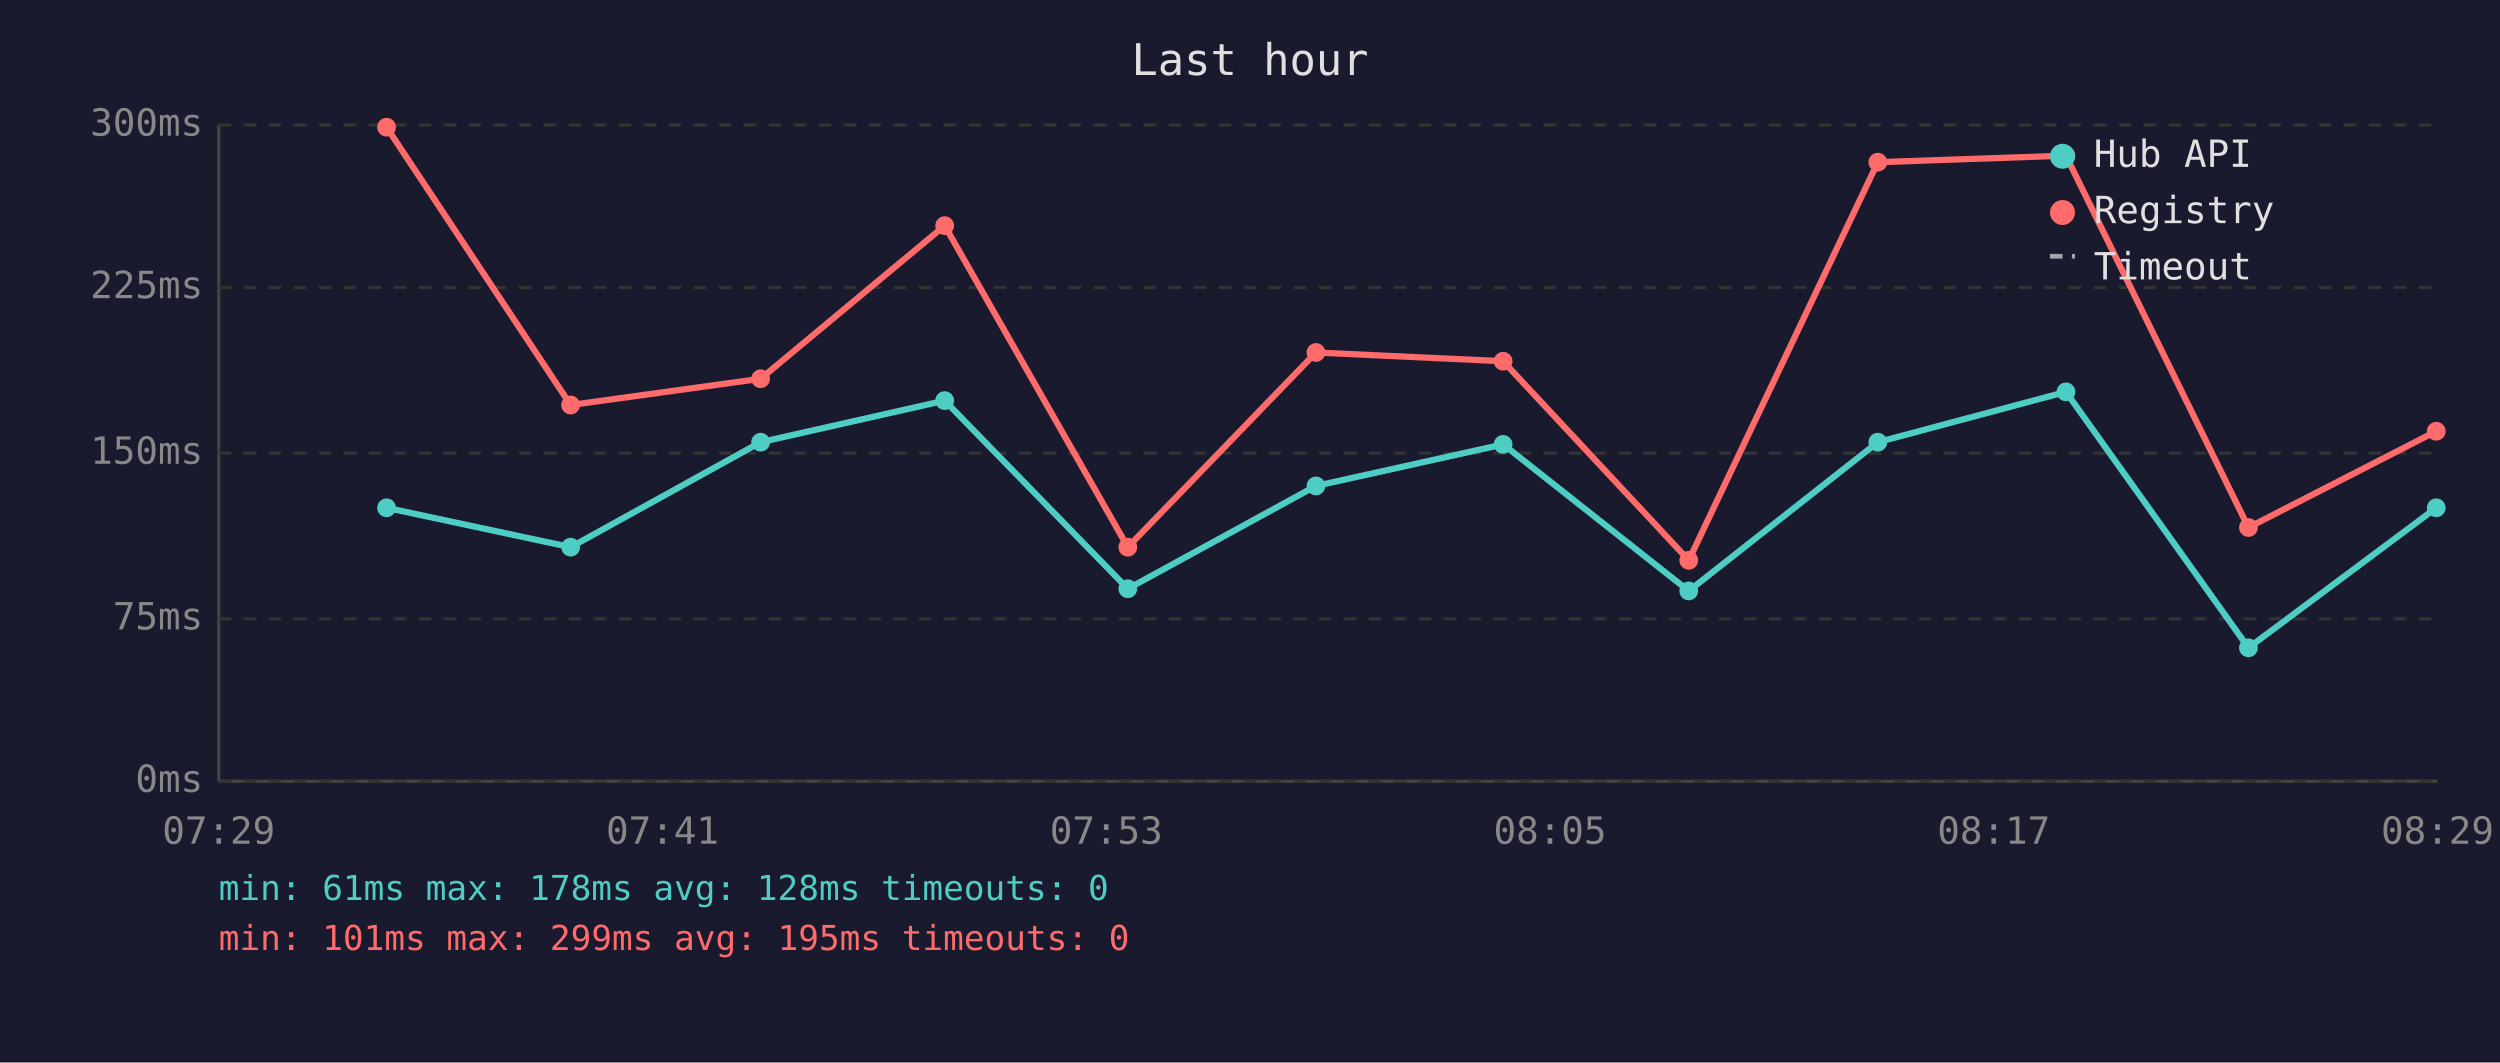
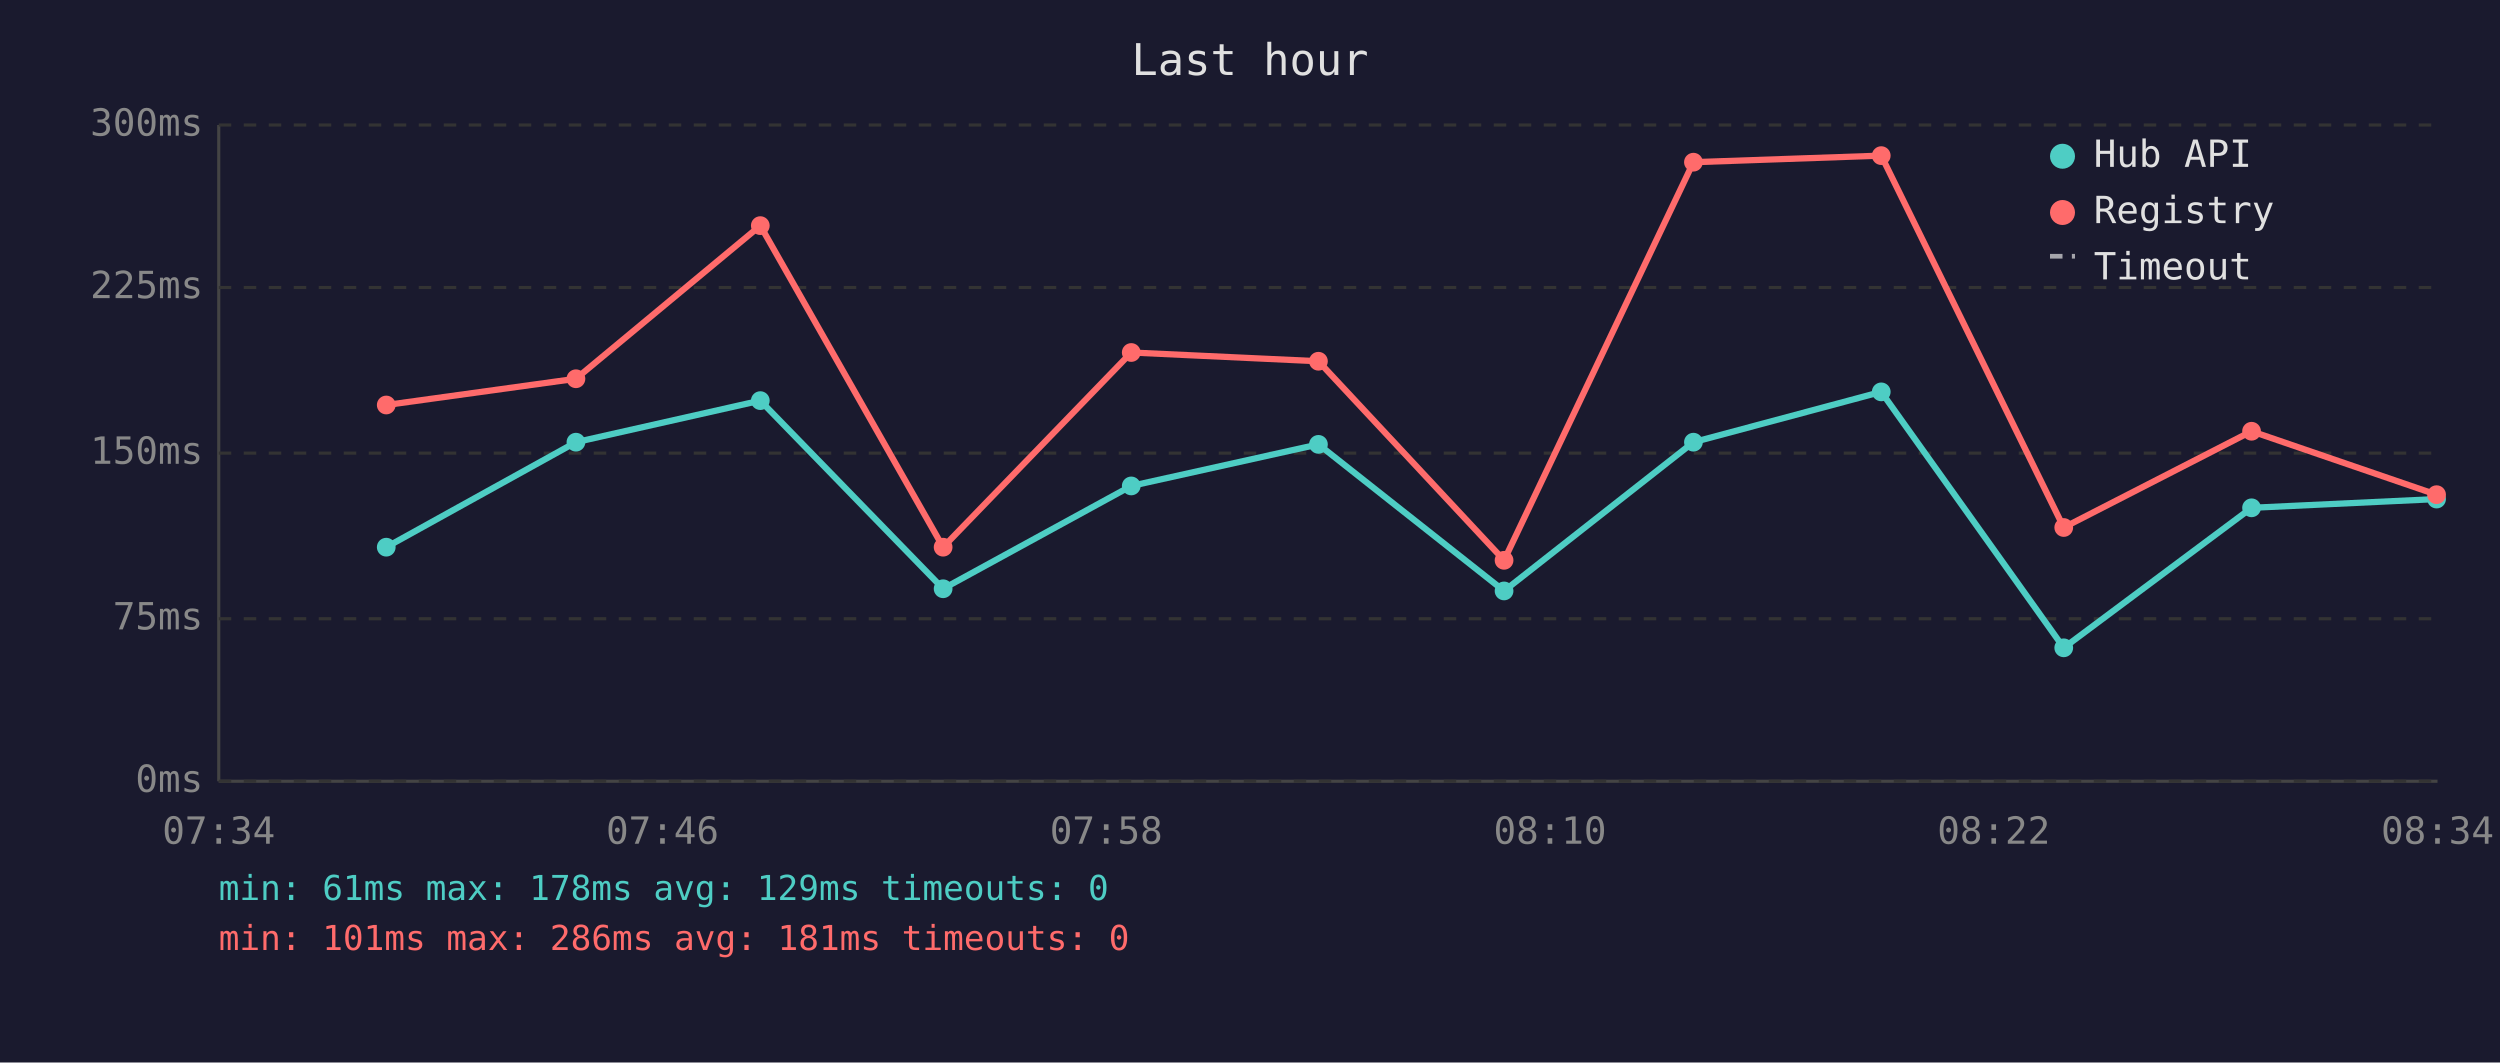
<svg xmlns="http://www.w3.org/2000/svg" viewBox="0 0 800 340" font-family="monospace" font-size="12">
  <rect width="800" height="340" fill="#1a1a2e" />
  <text x="400" y="24" fill="#e0e0e0" font-size="14" text-anchor="middle">Last hour</text>
  <line x1="70" y1="40" x2="70" y2="250" stroke="#444" stroke-width="1" />
  <line x1="70" y1="250" x2="780" y2="250" stroke="#444" stroke-width="1" />
  <line x1="70" y1="250" x2="780" y2="250" stroke="#333" stroke-width="1" stroke-dasharray="4" />
  <text x="65" y="250" fill="#888" text-anchor="end" dominant-baseline="middle">0ms</text>
  <line x1="70" y1="198" x2="780" y2="198" stroke="#333" stroke-width="1" stroke-dasharray="4" />
  <text x="65" y="198" fill="#888" text-anchor="end" dominant-baseline="middle">75ms</text>
  <line x1="70" y1="145" x2="780" y2="145" stroke="#333" stroke-width="1" stroke-dasharray="4" />
  <text x="65" y="145" fill="#888" text-anchor="end" dominant-baseline="middle">150ms</text>
  <line x1="70" y1="92" x2="780" y2="92" stroke="#333" stroke-width="1" stroke-dasharray="4" />
  <text x="65" y="92" fill="#888" text-anchor="end" dominant-baseline="middle">225ms</text>
  <line x1="70" y1="40" x2="780" y2="40" stroke="#333" stroke-width="1" stroke-dasharray="4" />
  <text x="65" y="40" fill="#888" text-anchor="end" dominant-baseline="middle">300ms</text>
-   <text x="70" y="270" fill="#888" text-anchor="middle">07:29</text>
-   <text x="212" y="270" fill="#888" text-anchor="middle">07:41</text>
-   <text x="354" y="270" fill="#888" text-anchor="middle">07:53</text>
-   <text x="496" y="270" fill="#888" text-anchor="middle">08:05</text>
-   <text x="638" y="270" fill="#888" text-anchor="middle">08:17</text>
-   <text x="780" y="270" fill="#888" text-anchor="middle">08:29</text>
-   <polyline points="123.7,162.5 182.6,175.1 243.4,141.5 302.3,128.2 360.9,188.4 421.1,155.5 481.0,142.2 540.4,189.1 600.9,141.5 661.1,125.4 719.5,207.3 779.6,162.5" fill="none" stroke="#4ecdc4" stroke-width="2" opacity="1" />
-   <circle cx="123.7" cy="162.5" r="3" fill="#4ecdc4" />
-   <circle cx="182.6" cy="175.1" r="3" fill="#4ecdc4" />
-   <circle cx="243.4" cy="141.5" r="3" fill="#4ecdc4" />
-   <circle cx="302.3" cy="128.2" r="3" fill="#4ecdc4" />
-   <circle cx="360.9" cy="188.4" r="3" fill="#4ecdc4" />
-   <circle cx="421.1" cy="155.5" r="3" fill="#4ecdc4" />
-   <circle cx="481.0" cy="142.2" r="3" fill="#4ecdc4" />
-   <circle cx="540.4" cy="189.1" r="3" fill="#4ecdc4" />
-   <circle cx="600.9" cy="141.5" r="3" fill="#4ecdc4" />
-   <circle cx="661.1" cy="125.4" r="3" fill="#4ecdc4" />
-   <circle cx="719.5" cy="207.3" r="3" fill="#4ecdc4" />
-   <circle cx="779.6" cy="162.5" r="3" fill="#4ecdc4" />
-   <polyline points="123.7,40.7 182.6,129.6 243.4,121.2 302.3,72.2 360.9,175.1 421.1,112.8 481.0,115.6 540.4,179.3 600.9,51.9 661.1,49.8 719.5,168.8 779.6,138.0" fill="none" stroke="#ff6b6b" stroke-width="2" opacity="1" />
-   <circle cx="123.7" cy="40.7" r="3" fill="#ff6b6b" />
-   <circle cx="182.6" cy="129.6" r="3" fill="#ff6b6b" />
-   <circle cx="243.4" cy="121.2" r="3" fill="#ff6b6b" />
-   <circle cx="302.3" cy="72.2" r="3" fill="#ff6b6b" />
-   <circle cx="360.9" cy="175.1" r="3" fill="#ff6b6b" />
-   <circle cx="421.1" cy="112.8" r="3" fill="#ff6b6b" />
-   <circle cx="481.0" cy="115.6" r="3" fill="#ff6b6b" />
-   <circle cx="540.4" cy="179.3" r="3" fill="#ff6b6b" />
-   <circle cx="600.9" cy="51.9" r="3" fill="#ff6b6b" />
-   <circle cx="661.1" cy="49.8" r="3" fill="#ff6b6b" />
-   <circle cx="719.5" cy="168.8" r="3" fill="#ff6b6b" />
-   <circle cx="779.6" cy="138.0" r="3" fill="#ff6b6b" />
+   <text x="70" y="270" fill="#888" text-anchor="middle">07:34</text>
+   <text x="212" y="270" fill="#888" text-anchor="middle">07:46</text>
+   <text x="354" y="270" fill="#888" text-anchor="middle">07:58</text>
+   <text x="496" y="270" fill="#888" text-anchor="middle">08:10</text>
+   <text x="638" y="270" fill="#888" text-anchor="middle">08:22</text>
+   <text x="780" y="270" fill="#888" text-anchor="middle">08:34</text>
+   <polyline points="123.6,175.1 184.3,141.5 243.3,128.2 301.8,188.4 362.0,155.5 421.9,142.2 481.3,189.1 541.9,141.5 602.0,125.4 660.4,207.3 720.5,162.5 779.7,159.7" fill="none" stroke="#4ecdc4" stroke-width="2" opacity="1" />
+   <circle cx="123.6" cy="175.1" r="3" fill="#4ecdc4" />
+   <circle cx="184.3" cy="141.5" r="3" fill="#4ecdc4" />
+   <circle cx="243.3" cy="128.2" r="3" fill="#4ecdc4" />
+   <circle cx="301.8" cy="188.4" r="3" fill="#4ecdc4" />
+   <circle cx="362.0" cy="155.5" r="3" fill="#4ecdc4" />
+   <circle cx="421.9" cy="142.2" r="3" fill="#4ecdc4" />
+   <circle cx="481.3" cy="189.1" r="3" fill="#4ecdc4" />
+   <circle cx="541.9" cy="141.5" r="3" fill="#4ecdc4" />
+   <circle cx="602.0" cy="125.4" r="3" fill="#4ecdc4" />
+   <circle cx="660.4" cy="207.3" r="3" fill="#4ecdc4" />
+   <circle cx="720.5" cy="162.5" r="3" fill="#4ecdc4" />
+   <circle cx="779.7" cy="159.7" r="3" fill="#4ecdc4" />
+   <polyline points="123.6,129.6 184.3,121.2 243.3,72.2 301.8,175.1 362.0,112.8 421.9,115.6 481.3,179.3 541.9,51.9 602.0,49.8 660.4,168.8 720.5,138.0 779.7,158.3" fill="none" stroke="#ff6b6b" stroke-width="2" opacity="1" />
+   <circle cx="123.6" cy="129.6" r="3" fill="#ff6b6b" />
+   <circle cx="184.3" cy="121.2" r="3" fill="#ff6b6b" />
+   <circle cx="243.3" cy="72.2" r="3" fill="#ff6b6b" />
+   <circle cx="301.8" cy="175.1" r="3" fill="#ff6b6b" />
+   <circle cx="362.0" cy="112.8" r="3" fill="#ff6b6b" />
+   <circle cx="421.9" cy="115.6" r="3" fill="#ff6b6b" />
+   <circle cx="481.3" cy="179.3" r="3" fill="#ff6b6b" />
+   <circle cx="541.9" cy="51.9" r="3" fill="#ff6b6b" />
+   <circle cx="602.0" cy="49.8" r="3" fill="#ff6b6b" />
+   <circle cx="660.4" cy="168.8" r="3" fill="#ff6b6b" />
+   <circle cx="720.5" cy="138.0" r="3" fill="#ff6b6b" />
+   <circle cx="779.7" cy="158.3" r="3" fill="#ff6b6b" />
  <circle cx="660" cy="50" r="4" fill="#4ecdc4" />
  <text x="670" y="50" fill="#e0e0e0" dominant-baseline="middle">Hub API</text>
  <circle cx="660" cy="68" r="4" fill="#ff6b6b" />
  <text x="670" y="68" fill="#e0e0e0" dominant-baseline="middle">Registry</text>
  <line x1="656" y1="82" x2="664" y2="82" stroke="#e0e0e0" stroke-width="1.5" stroke-dasharray="4,3" opacity="0.7" />
  <text x="670" y="86" fill="#e0e0e0" dominant-baseline="middle">Timeout</text>
-   <text x="70" y="288" fill="#4ecdc4" font-size="11">min: 61ms  max: 178ms  avg: 128ms  timeouts: 0</text>
-   <text x="70" y="304" fill="#ff6b6b" font-size="11">min: 101ms  max: 299ms  avg: 195ms  timeouts: 0</text>
+   <text x="70" y="288" fill="#4ecdc4" font-size="11">min: 61ms  max: 178ms  avg: 129ms  timeouts: 0</text>
+   <text x="70" y="304" fill="#ff6b6b" font-size="11">min: 101ms  max: 286ms  avg: 181ms  timeouts: 0</text>
</svg>
